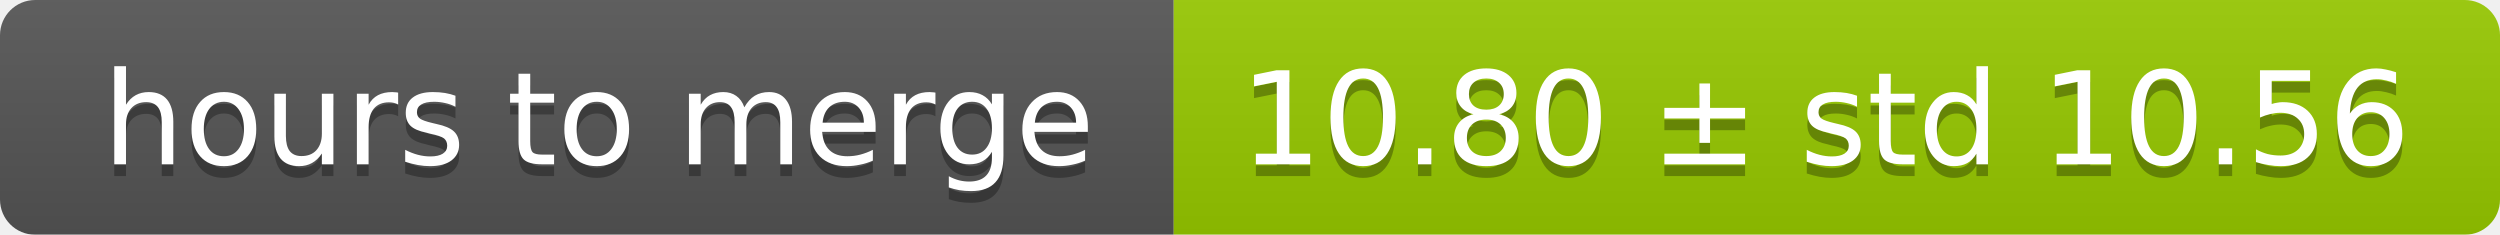
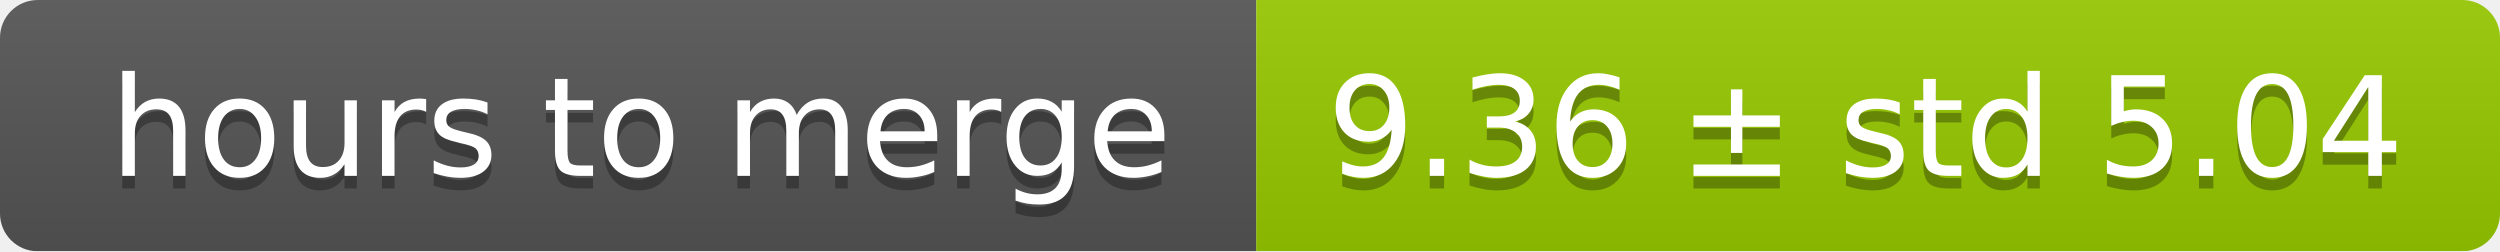
- <svg xmlns="http://www.w3.org/2000/svg" width="213" height="20">
+ <svg xmlns="http://www.w3.org/2000/svg" width="199" height="20">
  <linearGradient id="smooth" x2="0" y2="100%">
    <stop offset="0" stop-color="#bbb" stop-opacity=".1" />
    <stop offset="1" stop-opacity=".1" />
  </linearGradient>
  <mask id="round">
-     <rect width="213" height="20" rx="3" fill="#fff" />
+     <rect width="199" height="20" rx="3" fill="#fff" />
  </mask>
  <g mask="url(#round)">
    <rect width="100" height="20" fill="#555" />
-     <rect x="100" width="113" height="20" fill="#97ca00" />
-     <rect width="213" height="20" fill="url(#smooth)" />
+     <rect x="100" width="99" height="20" fill="#97ca00" />
+     <rect width="199" height="20" fill="url(#smooth)" />
  </g>
  <g fill="#fff" text-anchor="middle" font-family="DejaVu Sans,Verdana,Geneva,sans-serif" font-size="11">
    <text x="51" y="15" fill="#010101" fill-opacity=".3">hours to merge</text>
    <text x="51" y="14">hours to merge</text>
-     <text x="155.5" y="15" fill="#010101" fill-opacity=".3">10.80 ± std 10.56</text>
-     <text x="155.5" y="14">10.80 ± std 10.56</text>
+     <text x="148.5" y="15" fill="#010101" fill-opacity=".3">9.36 ± std 5.04</text>
+     <text x="148.5" y="14">9.36 ± std 5.04</text>
  </g>
</svg>
